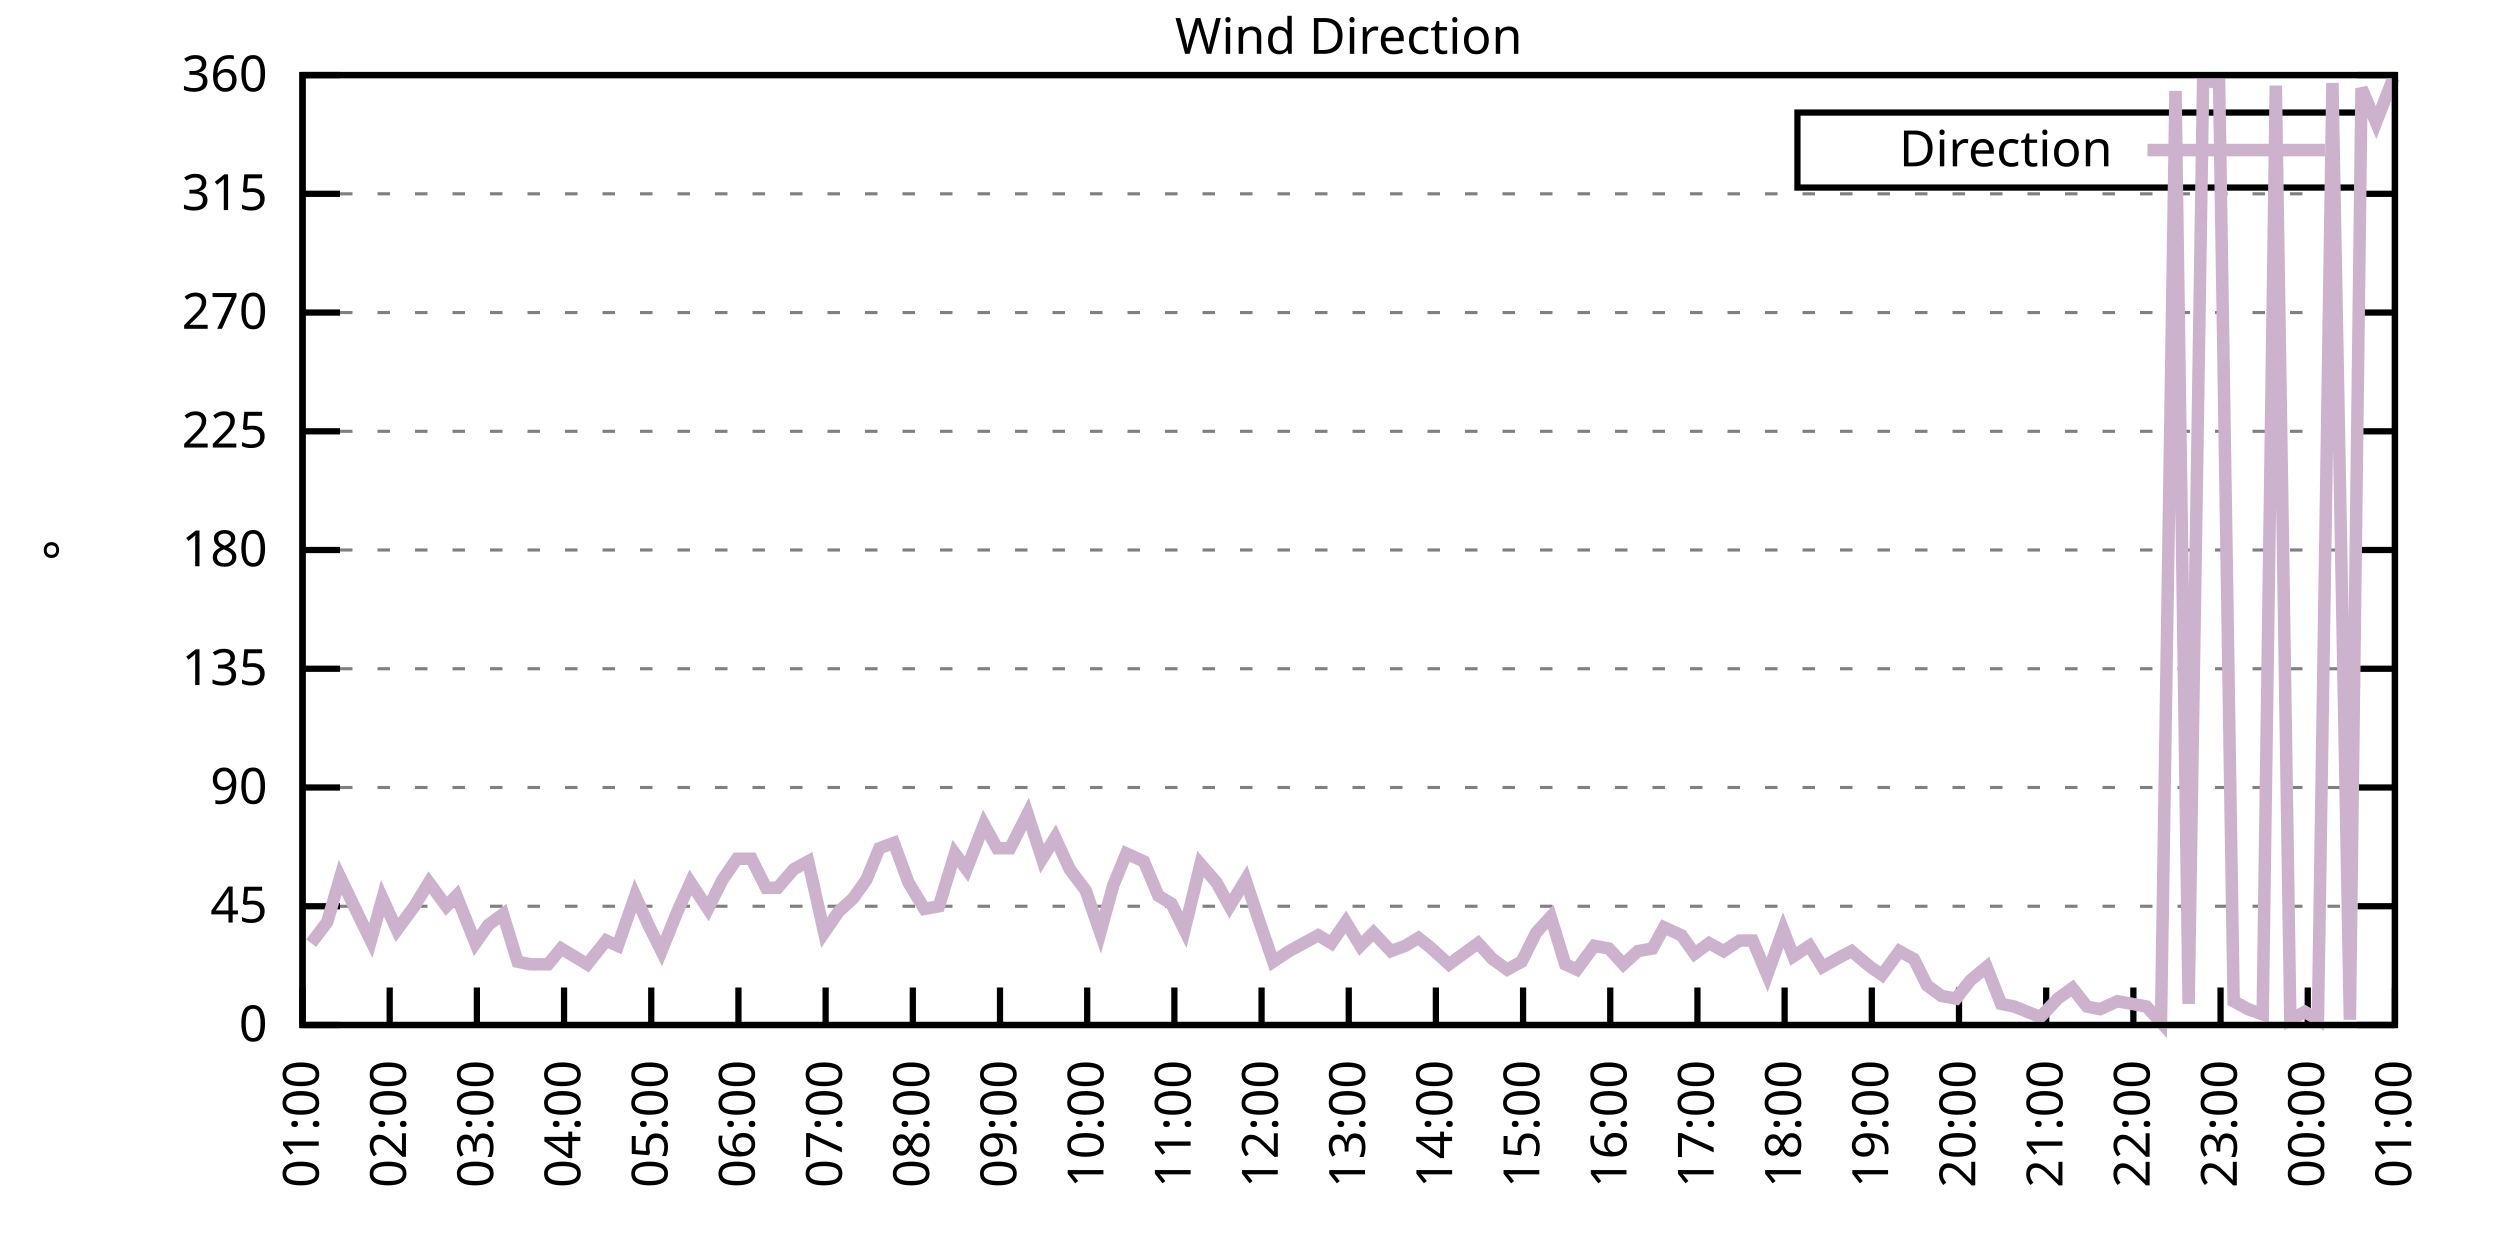
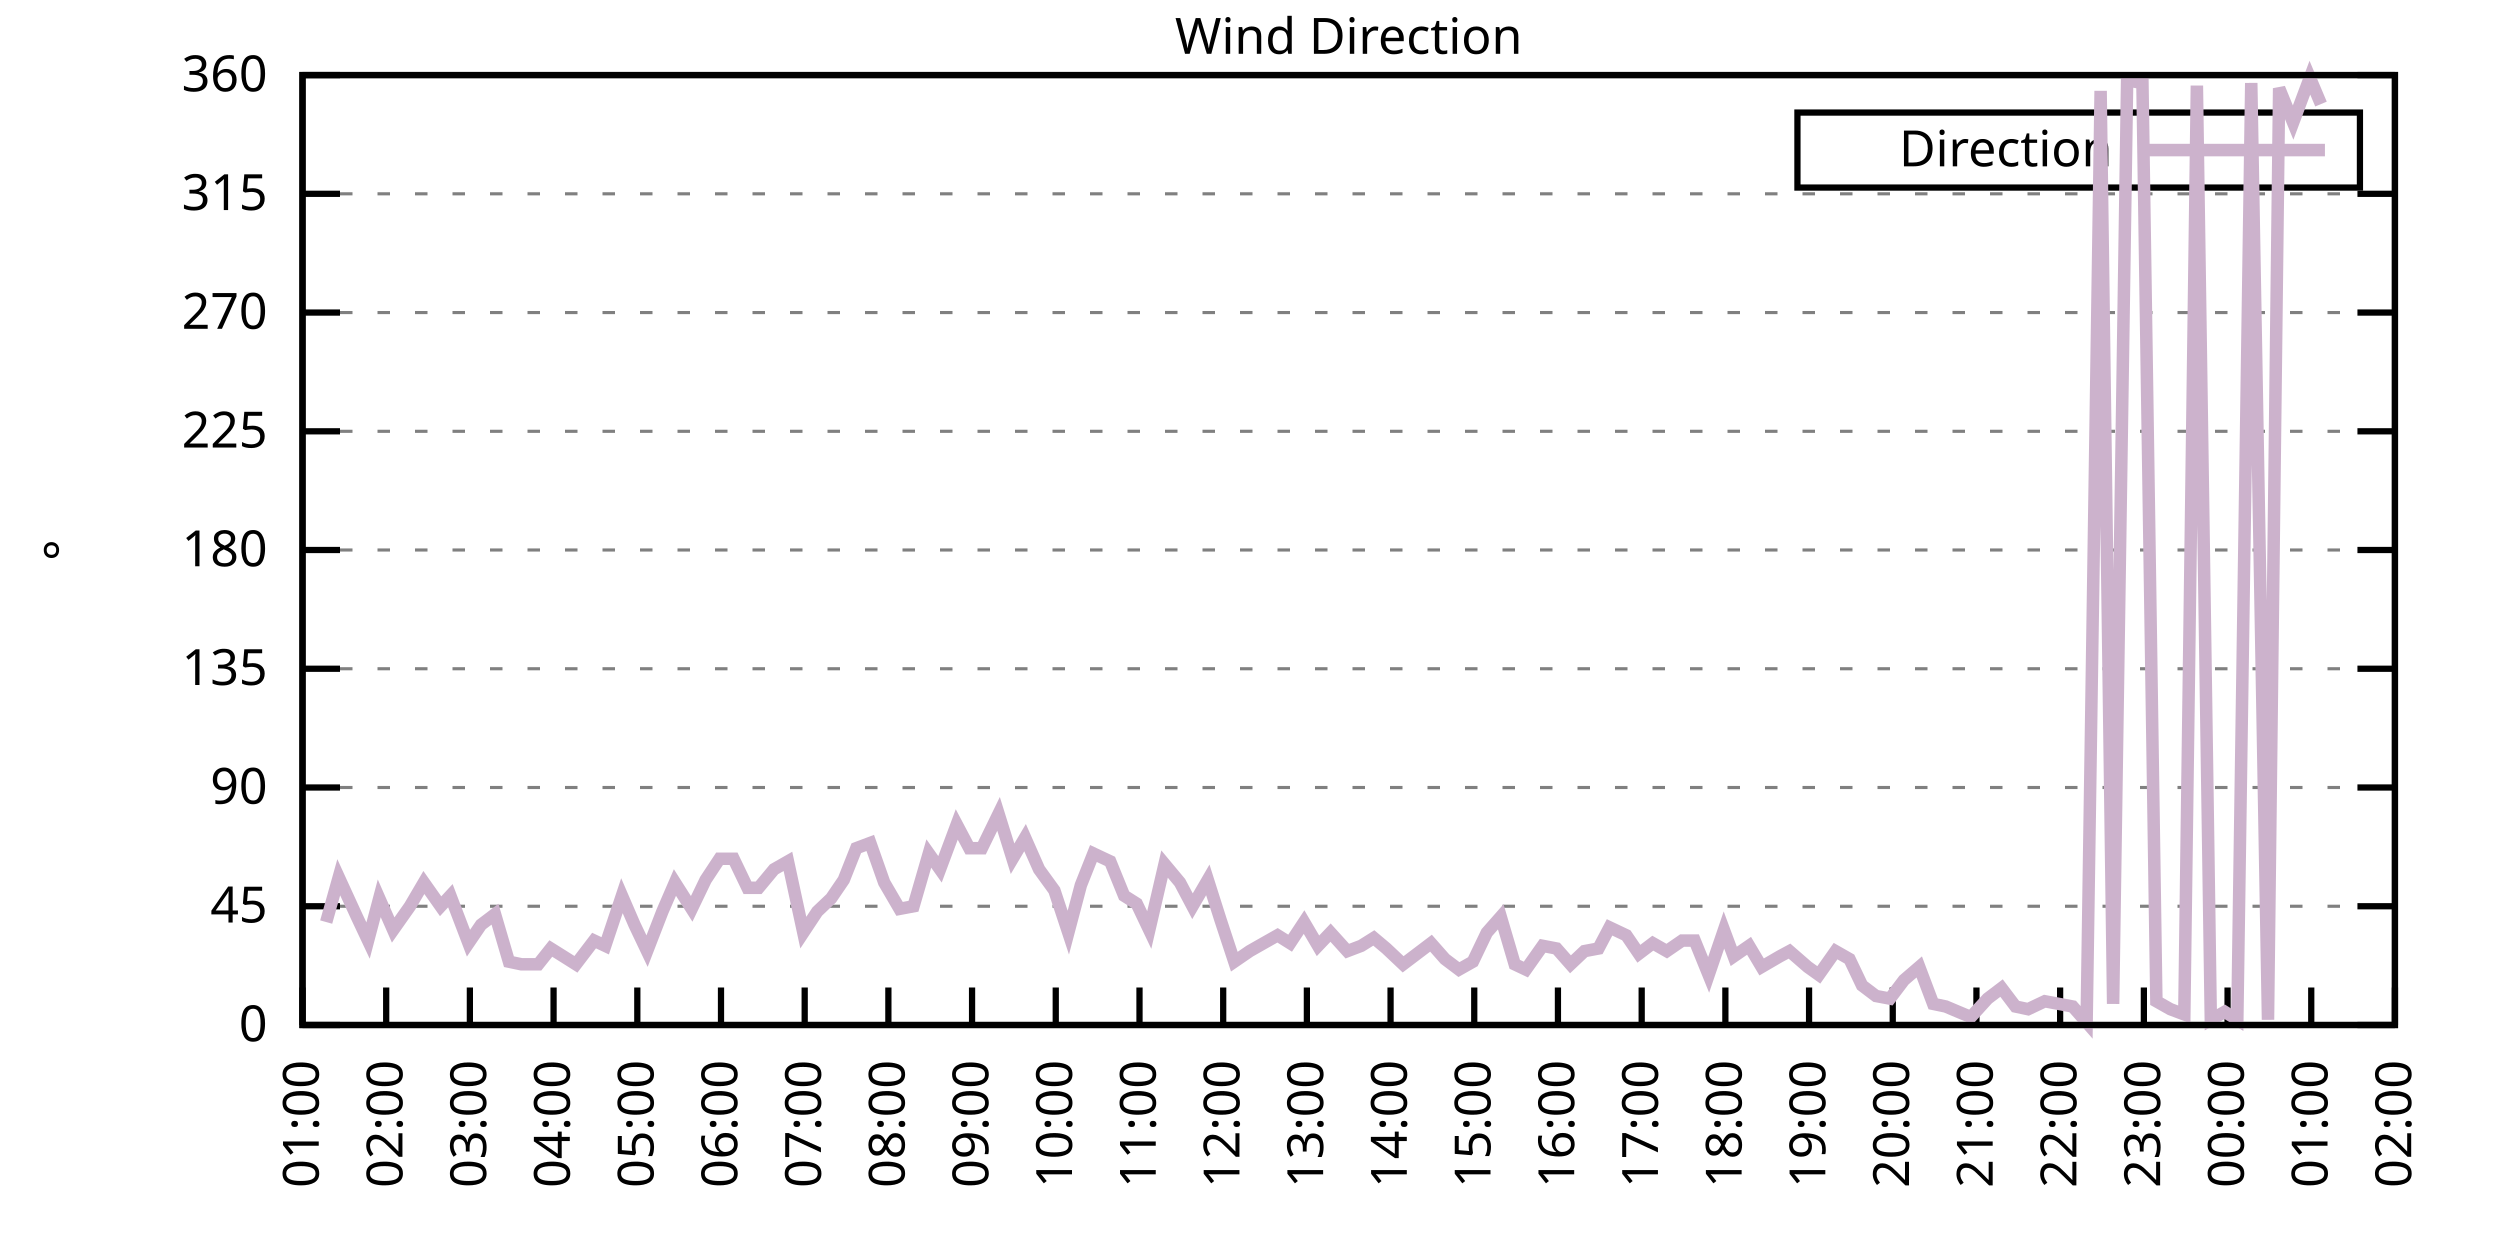
<svg xmlns="http://www.w3.org/2000/svg" xmlns:xlink="http://www.w3.org/1999/xlink" width="400" height="200" viewBox="0 0 400 200">
  <g id="gnuplot_canvas">
    <rect x="0" y="0" width="400" height="200" fill="none" />
    <defs>
      <circle id="gpDot" r="0.5" stroke-width="0.5" stroke="currentColor" />
      <path id="gpPt0" stroke-width="0.333" stroke="currentColor" d="M-1,0 h2 M0,-1 v2" />
      <path id="gpPt1" stroke-width="0.333" stroke="currentColor" d="M-1,-1 L1,1 M1,-1 L-1,1" />
      <path id="gpPt2" stroke-width="0.333" stroke="currentColor" d="M-1,0 L1,0 M0,-1 L0,1 M-1,-1 L1,1 M-1,1 L1,-1" />
      <rect id="gpPt3" stroke-width="0.333" stroke="currentColor" x="-1" y="-1" width="2" height="2" />
      <rect id="gpPt4" stroke-width="0.333" stroke="currentColor" fill="currentColor" x="-1" y="-1" width="2" height="2" />
      <circle id="gpPt5" stroke-width="0.333" stroke="currentColor" cx="0" cy="0" r="1" />
      <use xlink:href="#gpPt5" id="gpPt6" fill="currentColor" stroke="none" />
      <path id="gpPt7" stroke-width="0.333" stroke="currentColor" d="M0,-1.33 L-1.33,0.67 L1.33,0.67 z" />
      <use xlink:href="#gpPt7" id="gpPt8" fill="currentColor" stroke="none" />
      <use xlink:href="#gpPt7" id="gpPt9" stroke="currentColor" transform="rotate(180)" />
      <use xlink:href="#gpPt9" id="gpPt10" fill="currentColor" stroke="none" />
      <use xlink:href="#gpPt3" id="gpPt11" stroke="currentColor" transform="rotate(45)" />
      <use xlink:href="#gpPt11" id="gpPt12" fill="currentColor" stroke="none" />
      <path id="gpPt13" stroke-width="0.333" stroke="currentColor" d="M0,1.330 L1.265,0.411 L0.782,-1.067 L-0.782,-1.076 L-1.265,0.411 z" />
      <use xlink:href="#gpPt13" id="gpPt14" fill="currentColor" stroke="none" />
      <filter id="textbox" filterUnits="objectBoundingBox" x="0" y="0" height="1" width="1">
        <feFlood flood-color="white" flood-opacity="1" result="bgnd" />
        <feComposite in="SourceGraphic" in2="bgnd" operator="atop" />
      </filter>
      <filter id="greybox" filterUnits="objectBoundingBox" x="0" y="0" height="1" width="1">
        <feFlood flood-color="lightgrey" flood-opacity="1" result="grey" />
        <feComposite in="SourceGraphic" in2="grey" operator="atop" />
      </filter>
    </defs>
    <g fill="none" color="white" stroke="currentColor" stroke-width="1.00" stroke-linecap="butt" stroke-linejoin="miter">
</g>
    <g fill="none" color="black" stroke="currentColor" stroke-width="1.00" stroke-linecap="butt" stroke-linejoin="miter">
      <g stroke="none" shape-rendering="crispEdges">
        <polygon fill="rgb(255, 255, 255)" points="48.40,164.00 383.18,164.00 383.18,12.02 48.40,12.02 " />
      </g>
    </g>
    <g fill="none" color="black" stroke="currentColor" stroke-width="1.00" stroke-linecap="butt" stroke-linejoin="miter">
</g>
    <g fill="none" color="black" stroke="black" stroke-width="0.50" stroke-linecap="butt" stroke-linejoin="miter">
</g>
    <g fill="none" color="gray" stroke="currentColor" stroke-width="0.50" stroke-linecap="butt" stroke-linejoin="miter">
      <path stroke="gray" stroke-dasharray="2,4" class="gridline" d="M48.40,164.00 L383.19,164.00  " />
    </g>
    <g fill="none" color="gray" stroke="gray" stroke-width="1.00" stroke-linecap="butt" stroke-linejoin="miter">
</g>
    <g fill="none" color="black" stroke="currentColor" stroke-width="1.00" stroke-linecap="butt" stroke-linejoin="miter">
      <path stroke="black" d="M48.40,164.00 L54.40,164.00 M383.19,164.00 L377.19,164.00  " />
      <g transform="translate(42.80,166.60)" stroke="none" fill="black" font-family="Sans" font-size="8.00" text-anchor="end">
        <text>
          <tspan font-family="Sans"> 0</tspan>
        </text>
      </g>
    </g>
    <g fill="none" color="black" stroke="currentColor" stroke-width="1.00" stroke-linecap="butt" stroke-linejoin="miter">
</g>
    <g fill="none" color="black" stroke="black" stroke-width="0.50" stroke-linecap="butt" stroke-linejoin="miter">
</g>
    <g fill="none" color="gray" stroke="currentColor" stroke-width="0.50" stroke-linecap="butt" stroke-linejoin="miter">
      <path stroke="gray" stroke-dasharray="2,4" class="gridline" d="M48.40,145.00 L383.19,145.00  " />
    </g>
    <g fill="none" color="gray" stroke="gray" stroke-width="1.00" stroke-linecap="butt" stroke-linejoin="miter">
</g>
    <g fill="none" color="black" stroke="currentColor" stroke-width="1.00" stroke-linecap="butt" stroke-linejoin="miter">
      <path stroke="black" d="M48.40,145.00 L54.40,145.00 M383.19,145.00 L377.19,145.00  " />
      <g transform="translate(42.80,147.60)" stroke="none" fill="black" font-family="Sans" font-size="8.00" text-anchor="end">
        <text>
          <tspan font-family="Sans"> 45</tspan>
        </text>
      </g>
    </g>
    <g fill="none" color="black" stroke="currentColor" stroke-width="1.00" stroke-linecap="butt" stroke-linejoin="miter">
</g>
    <g fill="none" color="black" stroke="black" stroke-width="0.50" stroke-linecap="butt" stroke-linejoin="miter">
</g>
    <g fill="none" color="gray" stroke="currentColor" stroke-width="0.50" stroke-linecap="butt" stroke-linejoin="miter">
      <path stroke="gray" stroke-dasharray="2,4" class="gridline" d="M48.40,126.00 L383.19,126.00  " />
    </g>
    <g fill="none" color="gray" stroke="gray" stroke-width="1.00" stroke-linecap="butt" stroke-linejoin="miter">
</g>
    <g fill="none" color="black" stroke="currentColor" stroke-width="1.00" stroke-linecap="butt" stroke-linejoin="miter">
      <path stroke="black" d="M48.40,126.00 L54.40,126.00 M383.19,126.00 L377.19,126.00  " />
      <g transform="translate(42.80,128.60)" stroke="none" fill="black" font-family="Sans" font-size="8.00" text-anchor="end">
        <text>
          <tspan font-family="Sans"> 90</tspan>
        </text>
      </g>
    </g>
    <g fill="none" color="black" stroke="currentColor" stroke-width="1.00" stroke-linecap="butt" stroke-linejoin="miter">
</g>
    <g fill="none" color="black" stroke="black" stroke-width="0.50" stroke-linecap="butt" stroke-linejoin="miter">
</g>
    <g fill="none" color="gray" stroke="currentColor" stroke-width="0.50" stroke-linecap="butt" stroke-linejoin="miter">
      <path stroke="gray" stroke-dasharray="2,4" class="gridline" d="M48.40,107.00 L383.19,107.00  " />
    </g>
    <g fill="none" color="gray" stroke="gray" stroke-width="1.00" stroke-linecap="butt" stroke-linejoin="miter">
</g>
    <g fill="none" color="black" stroke="currentColor" stroke-width="1.00" stroke-linecap="butt" stroke-linejoin="miter">
      <path stroke="black" d="M48.40,107.00 L54.40,107.00 M383.19,107.00 L377.19,107.00  " />
      <g transform="translate(42.80,109.60)" stroke="none" fill="black" font-family="Sans" font-size="8.00" text-anchor="end">
        <text>
          <tspan font-family="Sans"> 135</tspan>
        </text>
      </g>
    </g>
    <g fill="none" color="black" stroke="currentColor" stroke-width="1.00" stroke-linecap="butt" stroke-linejoin="miter">
</g>
    <g fill="none" color="black" stroke="black" stroke-width="0.50" stroke-linecap="butt" stroke-linejoin="miter">
</g>
    <g fill="none" color="gray" stroke="currentColor" stroke-width="0.50" stroke-linecap="butt" stroke-linejoin="miter">
      <path stroke="gray" stroke-dasharray="2,4" class="gridline" d="M48.40,88.00 L383.19,88.00  " />
    </g>
    <g fill="none" color="gray" stroke="gray" stroke-width="1.00" stroke-linecap="butt" stroke-linejoin="miter">
</g>
    <g fill="none" color="black" stroke="currentColor" stroke-width="1.00" stroke-linecap="butt" stroke-linejoin="miter">
      <path stroke="black" d="M48.40,88.00 L54.40,88.00 M383.19,88.00 L377.19,88.00  " />
      <g transform="translate(42.80,90.60)" stroke="none" fill="black" font-family="Sans" font-size="8.00" text-anchor="end">
        <text>
          <tspan font-family="Sans"> 180</tspan>
        </text>
      </g>
    </g>
    <g fill="none" color="black" stroke="currentColor" stroke-width="1.00" stroke-linecap="butt" stroke-linejoin="miter">
</g>
    <g fill="none" color="black" stroke="black" stroke-width="0.50" stroke-linecap="butt" stroke-linejoin="miter">
</g>
    <g fill="none" color="gray" stroke="currentColor" stroke-width="0.50" stroke-linecap="butt" stroke-linejoin="miter">
      <path stroke="gray" stroke-dasharray="2,4" class="gridline" d="M48.40,69.01 L383.19,69.01  " />
    </g>
    <g fill="none" color="gray" stroke="gray" stroke-width="1.00" stroke-linecap="butt" stroke-linejoin="miter">
</g>
    <g fill="none" color="black" stroke="currentColor" stroke-width="1.00" stroke-linecap="butt" stroke-linejoin="miter">
      <path stroke="black" d="M48.40,69.01 L54.40,69.01 M383.19,69.01 L377.19,69.01  " />
      <g transform="translate(42.80,71.61)" stroke="none" fill="black" font-family="Sans" font-size="8.00" text-anchor="end">
        <text>
          <tspan font-family="Sans"> 225</tspan>
        </text>
      </g>
    </g>
    <g fill="none" color="black" stroke="currentColor" stroke-width="1.00" stroke-linecap="butt" stroke-linejoin="miter">
</g>
    <g fill="none" color="black" stroke="black" stroke-width="0.50" stroke-linecap="butt" stroke-linejoin="miter">
</g>
    <g fill="none" color="gray" stroke="currentColor" stroke-width="0.50" stroke-linecap="butt" stroke-linejoin="miter">
      <path stroke="gray" stroke-dasharray="2,4" class="gridline" d="M48.40,50.01 L383.19,50.01  " />
    </g>
    <g fill="none" color="gray" stroke="gray" stroke-width="1.00" stroke-linecap="butt" stroke-linejoin="miter">
</g>
    <g fill="none" color="black" stroke="currentColor" stroke-width="1.00" stroke-linecap="butt" stroke-linejoin="miter">
      <path stroke="black" d="M48.40,50.01 L54.40,50.01 M383.19,50.01 L377.19,50.01  " />
      <g transform="translate(42.80,52.61)" stroke="none" fill="black" font-family="Sans" font-size="8.00" text-anchor="end">
        <text>
          <tspan font-family="Sans"> 270</tspan>
        </text>
      </g>
    </g>
    <g fill="none" color="black" stroke="currentColor" stroke-width="1.00" stroke-linecap="butt" stroke-linejoin="miter">
</g>
    <g fill="none" color="black" stroke="black" stroke-width="0.50" stroke-linecap="butt" stroke-linejoin="miter">
</g>
    <g fill="none" color="gray" stroke="currentColor" stroke-width="0.50" stroke-linecap="butt" stroke-linejoin="miter">
      <path stroke="gray" stroke-dasharray="2,4" class="gridline" d="M48.40,31.01 L383.19,31.01  " />
    </g>
    <g fill="none" color="gray" stroke="gray" stroke-width="1.00" stroke-linecap="butt" stroke-linejoin="miter">
</g>
    <g fill="none" color="black" stroke="currentColor" stroke-width="1.00" stroke-linecap="butt" stroke-linejoin="miter">
      <path stroke="black" d="M48.40,31.01 L54.40,31.01 M383.19,31.01 L377.19,31.01  " />
      <g transform="translate(42.80,33.61)" stroke="none" fill="black" font-family="Sans" font-size="8.00" text-anchor="end">
        <text>
          <tspan font-family="Sans"> 315</tspan>
        </text>
      </g>
    </g>
    <g fill="none" color="black" stroke="currentColor" stroke-width="1.00" stroke-linecap="butt" stroke-linejoin="miter">
</g>
    <g fill="none" color="black" stroke="black" stroke-width="0.50" stroke-linecap="butt" stroke-linejoin="miter">
</g>
    <g fill="none" color="gray" stroke="currentColor" stroke-width="0.50" stroke-linecap="butt" stroke-linejoin="miter">
      <path stroke="gray" stroke-dasharray="2,4" class="gridline" d="M48.40,12.01 L383.19,12.01  " />
    </g>
    <g fill="none" color="gray" stroke="gray" stroke-width="1.00" stroke-linecap="butt" stroke-linejoin="miter">
</g>
    <g fill="none" color="black" stroke="currentColor" stroke-width="1.00" stroke-linecap="butt" stroke-linejoin="miter">
      <path stroke="black" d="M48.40,12.01 L54.40,12.01 M383.19,12.01 L377.19,12.01  " />
      <g transform="translate(42.80,14.61)" stroke="none" fill="black" font-family="Sans" font-size="8.00" text-anchor="end">
        <text>
          <tspan font-family="Sans"> 360</tspan>
        </text>
      </g>
    </g>
    <g fill="none" color="black" stroke="currentColor" stroke-width="1.00" stroke-linecap="butt" stroke-linejoin="miter">
      <path stroke="black" d="M48.40,164.00 L48.40,158.00  " />
      <g transform="translate(51.00,169.60) rotate(270.00)" stroke="none" fill="black" font-family="Sans" font-size="8.00" text-anchor="end">
        <text>
          <tspan font-family="Sans">01:00</tspan>
        </text>
      </g>
    </g>
    <g fill="none" color="black" stroke="currentColor" stroke-width="1.00" stroke-linecap="butt" stroke-linejoin="miter">
-       <path stroke="black" d="M62.35,164.00 L62.35,158.00  " />
-       <g transform="translate(64.95,169.60) rotate(270.00)" stroke="none" fill="black" font-family="Sans" font-size="8.00" text-anchor="end">
+       <path stroke="black" d="M61.79,164.00 L61.79,158.00  " />
+       <g transform="translate(64.39,169.60) rotate(270.00)" stroke="none" fill="black" font-family="Sans" font-size="8.00" text-anchor="end">
        <text>
          <tspan font-family="Sans">02:00</tspan>
        </text>
      </g>
    </g>
    <g fill="none" color="black" stroke="currentColor" stroke-width="1.00" stroke-linecap="butt" stroke-linejoin="miter">
-       <path stroke="black" d="M76.30,164.00 L76.30,158.00  " />
-       <g transform="translate(78.90,169.60) rotate(270.00)" stroke="none" fill="black" font-family="Sans" font-size="8.00" text-anchor="end">
+       <path stroke="black" d="M75.18,164.00 L75.18,158.00  " />
+       <g transform="translate(77.78,169.60) rotate(270.00)" stroke="none" fill="black" font-family="Sans" font-size="8.00" text-anchor="end">
        <text>
          <tspan font-family="Sans">03:00</tspan>
        </text>
      </g>
    </g>
    <g fill="none" color="black" stroke="currentColor" stroke-width="1.00" stroke-linecap="butt" stroke-linejoin="miter">
-       <path stroke="black" d="M90.25,164.00 L90.25,158.00  " />
-       <g transform="translate(92.85,169.60) rotate(270.00)" stroke="none" fill="black" font-family="Sans" font-size="8.00" text-anchor="end">
+       <path stroke="black" d="M88.57,164.00 L88.57,158.00  " />
+       <g transform="translate(91.17,169.60) rotate(270.00)" stroke="none" fill="black" font-family="Sans" font-size="8.00" text-anchor="end">
        <text>
          <tspan font-family="Sans">04:00</tspan>
        </text>
      </g>
    </g>
    <g fill="none" color="black" stroke="currentColor" stroke-width="1.00" stroke-linecap="butt" stroke-linejoin="miter">
-       <path stroke="black" d="M104.20,164.00 L104.20,158.00  " />
-       <g transform="translate(106.80,169.60) rotate(270.00)" stroke="none" fill="black" font-family="Sans" font-size="8.00" text-anchor="end">
+       <path stroke="black" d="M101.97,164.00 L101.97,158.00  " />
+       <g transform="translate(104.57,169.60) rotate(270.00)" stroke="none" fill="black" font-family="Sans" font-size="8.00" text-anchor="end">
        <text>
          <tspan font-family="Sans">05:00</tspan>
        </text>
      </g>
    </g>
    <g fill="none" color="black" stroke="currentColor" stroke-width="1.00" stroke-linecap="butt" stroke-linejoin="miter">
-       <path stroke="black" d="M118.15,164.00 L118.15,158.00  " />
-       <g transform="translate(120.75,169.60) rotate(270.00)" stroke="none" fill="black" font-family="Sans" font-size="8.00" text-anchor="end">
+       <path stroke="black" d="M115.36,164.00 L115.36,158.00  " />
+       <g transform="translate(117.96,169.60) rotate(270.00)" stroke="none" fill="black" font-family="Sans" font-size="8.00" text-anchor="end">
        <text>
          <tspan font-family="Sans">06:00</tspan>
        </text>
      </g>
    </g>
    <g fill="none" color="black" stroke="currentColor" stroke-width="1.00" stroke-linecap="butt" stroke-linejoin="miter">
-       <path stroke="black" d="M132.10,164.00 L132.10,158.00  " />
-       <g transform="translate(134.70,169.60) rotate(270.00)" stroke="none" fill="black" font-family="Sans" font-size="8.00" text-anchor="end">
+       <path stroke="black" d="M128.75,164.00 L128.75,158.00  " />
+       <g transform="translate(131.35,169.60) rotate(270.00)" stroke="none" fill="black" font-family="Sans" font-size="8.00" text-anchor="end">
        <text>
          <tspan font-family="Sans">07:00</tspan>
        </text>
      </g>
    </g>
    <g fill="none" color="black" stroke="currentColor" stroke-width="1.00" stroke-linecap="butt" stroke-linejoin="miter">
-       <path stroke="black" d="M146.05,164.00 L146.05,158.00  " />
-       <g transform="translate(148.65,169.60) rotate(270.00)" stroke="none" fill="black" font-family="Sans" font-size="8.00" text-anchor="end">
+       <path stroke="black" d="M142.14,164.00 L142.14,158.00  " />
+       <g transform="translate(144.74,169.60) rotate(270.00)" stroke="none" fill="black" font-family="Sans" font-size="8.00" text-anchor="end">
        <text>
          <tspan font-family="Sans">08:00</tspan>
        </text>
      </g>
    </g>
    <g fill="none" color="black" stroke="currentColor" stroke-width="1.00" stroke-linecap="butt" stroke-linejoin="miter">
-       <path stroke="black" d="M160.00,164.00 L160.00,158.00  " />
-       <g transform="translate(162.60,169.60) rotate(270.00)" stroke="none" fill="black" font-family="Sans" font-size="8.00" text-anchor="end">
+       <path stroke="black" d="M155.53,164.00 L155.53,158.00  " />
+       <g transform="translate(158.13,169.60) rotate(270.00)" stroke="none" fill="black" font-family="Sans" font-size="8.00" text-anchor="end">
        <text>
          <tspan font-family="Sans">09:00</tspan>
        </text>
      </g>
    </g>
    <g fill="none" color="black" stroke="currentColor" stroke-width="1.00" stroke-linecap="butt" stroke-linejoin="miter">
-       <path stroke="black" d="M173.95,164.00 L173.95,158.00  " />
-       <g transform="translate(176.55,169.60) rotate(270.00)" stroke="none" fill="black" font-family="Sans" font-size="8.00" text-anchor="end">
+       <path stroke="black" d="M168.92,164.00 L168.92,158.00  " />
+       <g transform="translate(171.52,169.60) rotate(270.00)" stroke="none" fill="black" font-family="Sans" font-size="8.00" text-anchor="end">
        <text>
          <tspan font-family="Sans">10:00</tspan>
        </text>
      </g>
    </g>
    <g fill="none" color="black" stroke="currentColor" stroke-width="1.00" stroke-linecap="butt" stroke-linejoin="miter">
-       <path stroke="black" d="M187.90,164.00 L187.90,158.00  " />
-       <g transform="translate(190.50,169.60) rotate(270.00)" stroke="none" fill="black" font-family="Sans" font-size="8.00" text-anchor="end">
+       <path stroke="black" d="M182.32,164.00 L182.32,158.00  " />
+       <g transform="translate(184.92,169.60) rotate(270.00)" stroke="none" fill="black" font-family="Sans" font-size="8.00" text-anchor="end">
        <text>
          <tspan font-family="Sans">11:00</tspan>
        </text>
      </g>
    </g>
    <g fill="none" color="black" stroke="currentColor" stroke-width="1.00" stroke-linecap="butt" stroke-linejoin="miter">
-       <path stroke="black" d="M201.85,164.00 L201.85,158.00  " />
-       <g transform="translate(204.45,169.60) rotate(270.00)" stroke="none" fill="black" font-family="Sans" font-size="8.00" text-anchor="end">
+       <path stroke="black" d="M195.71,164.00 L195.71,158.00  " />
+       <g transform="translate(198.31,169.60) rotate(270.00)" stroke="none" fill="black" font-family="Sans" font-size="8.00" text-anchor="end">
        <text>
          <tspan font-family="Sans">12:00</tspan>
        </text>
      </g>
    </g>
    <g fill="none" color="black" stroke="currentColor" stroke-width="1.00" stroke-linecap="butt" stroke-linejoin="miter">
-       <path stroke="black" d="M215.80,164.00 L215.80,158.00  " />
-       <g transform="translate(218.40,169.60) rotate(270.00)" stroke="none" fill="black" font-family="Sans" font-size="8.00" text-anchor="end">
+       <path stroke="black" d="M209.10,164.00 L209.10,158.00  " />
+       <g transform="translate(211.70,169.60) rotate(270.00)" stroke="none" fill="black" font-family="Sans" font-size="8.00" text-anchor="end">
        <text>
          <tspan font-family="Sans">13:00</tspan>
        </text>
      </g>
    </g>
    <g fill="none" color="black" stroke="currentColor" stroke-width="1.00" stroke-linecap="butt" stroke-linejoin="miter">
-       <path stroke="black" d="M229.74,164.00 L229.74,158.00  " />
-       <g transform="translate(232.34,169.60) rotate(270.00)" stroke="none" fill="black" font-family="Sans" font-size="8.00" text-anchor="end">
+       <path stroke="black" d="M222.49,164.00 L222.49,158.00  " />
+       <g transform="translate(225.09,169.60) rotate(270.00)" stroke="none" fill="black" font-family="Sans" font-size="8.00" text-anchor="end">
        <text>
          <tspan font-family="Sans">14:00</tspan>
        </text>
      </g>
    </g>
    <g fill="none" color="black" stroke="currentColor" stroke-width="1.00" stroke-linecap="butt" stroke-linejoin="miter">
-       <path stroke="black" d="M243.69,164.00 L243.69,158.00  " />
-       <g transform="translate(246.29,169.60) rotate(270.00)" stroke="none" fill="black" font-family="Sans" font-size="8.00" text-anchor="end">
+       <path stroke="black" d="M235.88,164.00 L235.88,158.00  " />
+       <g transform="translate(238.48,169.60) rotate(270.00)" stroke="none" fill="black" font-family="Sans" font-size="8.00" text-anchor="end">
        <text>
          <tspan font-family="Sans">15:00</tspan>
        </text>
      </g>
    </g>
    <g fill="none" color="black" stroke="currentColor" stroke-width="1.00" stroke-linecap="butt" stroke-linejoin="miter">
-       <path stroke="black" d="M257.64,164.00 L257.64,158.00  " />
-       <g transform="translate(260.24,169.60) rotate(270.00)" stroke="none" fill="black" font-family="Sans" font-size="8.00" text-anchor="end">
+       <path stroke="black" d="M249.27,164.00 L249.27,158.00  " />
+       <g transform="translate(251.87,169.60) rotate(270.00)" stroke="none" fill="black" font-family="Sans" font-size="8.00" text-anchor="end">
        <text>
          <tspan font-family="Sans">16:00</tspan>
        </text>
      </g>
    </g>
    <g fill="none" color="black" stroke="currentColor" stroke-width="1.00" stroke-linecap="butt" stroke-linejoin="miter">
-       <path stroke="black" d="M271.59,164.00 L271.59,158.00  " />
-       <g transform="translate(274.19,169.60) rotate(270.00)" stroke="none" fill="black" font-family="Sans" font-size="8.00" text-anchor="end">
+       <path stroke="black" d="M262.67,164.00 L262.67,158.00  " />
+       <g transform="translate(265.27,169.60) rotate(270.00)" stroke="none" fill="black" font-family="Sans" font-size="8.00" text-anchor="end">
        <text>
          <tspan font-family="Sans">17:00</tspan>
        </text>
      </g>
    </g>
    <g fill="none" color="black" stroke="currentColor" stroke-width="1.00" stroke-linecap="butt" stroke-linejoin="miter">
-       <path stroke="black" d="M285.54,164.00 L285.54,158.00  " />
-       <g transform="translate(288.14,169.60) rotate(270.00)" stroke="none" fill="black" font-family="Sans" font-size="8.00" text-anchor="end">
+       <path stroke="black" d="M276.06,164.00 L276.06,158.00  " />
+       <g transform="translate(278.66,169.60) rotate(270.00)" stroke="none" fill="black" font-family="Sans" font-size="8.00" text-anchor="end">
        <text>
          <tspan font-family="Sans">18:00</tspan>
        </text>
      </g>
    </g>
    <g fill="none" color="black" stroke="currentColor" stroke-width="1.00" stroke-linecap="butt" stroke-linejoin="miter">
-       <path stroke="black" d="M299.49,164.00 L299.49,158.00  " />
-       <g transform="translate(302.09,169.60) rotate(270.00)" stroke="none" fill="black" font-family="Sans" font-size="8.00" text-anchor="end">
+       <path stroke="black" d="M289.45,164.00 L289.45,158.00  " />
+       <g transform="translate(292.05,169.60) rotate(270.00)" stroke="none" fill="black" font-family="Sans" font-size="8.00" text-anchor="end">
        <text>
          <tspan font-family="Sans">19:00</tspan>
        </text>
      </g>
    </g>
    <g fill="none" color="black" stroke="currentColor" stroke-width="1.00" stroke-linecap="butt" stroke-linejoin="miter">
-       <path stroke="black" d="M313.44,164.00 L313.44,158.00  " />
-       <g transform="translate(316.04,169.60) rotate(270.00)" stroke="none" fill="black" font-family="Sans" font-size="8.00" text-anchor="end">
+       <path stroke="black" d="M302.84,164.00 L302.84,158.00  " />
+       <g transform="translate(305.44,169.60) rotate(270.00)" stroke="none" fill="black" font-family="Sans" font-size="8.00" text-anchor="end">
        <text>
          <tspan font-family="Sans">20:00</tspan>
        </text>
      </g>
    </g>
    <g fill="none" color="black" stroke="currentColor" stroke-width="1.00" stroke-linecap="butt" stroke-linejoin="miter">
-       <path stroke="black" d="M327.39,164.00 L327.39,158.00  " />
-       <g transform="translate(329.99,169.60) rotate(270.00)" stroke="none" fill="black" font-family="Sans" font-size="8.00" text-anchor="end">
+       <path stroke="black" d="M316.23,164.00 L316.23,158.00  " />
+       <g transform="translate(318.83,169.60) rotate(270.00)" stroke="none" fill="black" font-family="Sans" font-size="8.00" text-anchor="end">
        <text>
          <tspan font-family="Sans">21:00</tspan>
        </text>
      </g>
    </g>
    <g fill="none" color="black" stroke="currentColor" stroke-width="1.00" stroke-linecap="butt" stroke-linejoin="miter">
-       <path stroke="black" d="M341.34,164.00 L341.34,158.00  " />
-       <g transform="translate(343.94,169.60) rotate(270.00)" stroke="none" fill="black" font-family="Sans" font-size="8.00" text-anchor="end">
+       <path stroke="black" d="M329.62,164.00 L329.62,158.00  " />
+       <g transform="translate(332.22,169.60) rotate(270.00)" stroke="none" fill="black" font-family="Sans" font-size="8.00" text-anchor="end">
        <text>
          <tspan font-family="Sans">22:00</tspan>
        </text>
      </g>
    </g>
    <g fill="none" color="black" stroke="currentColor" stroke-width="1.00" stroke-linecap="butt" stroke-linejoin="miter">
-       <path stroke="black" d="M355.29,164.00 L355.29,158.00  " />
-       <g transform="translate(357.89,169.60) rotate(270.00)" stroke="none" fill="black" font-family="Sans" font-size="8.00" text-anchor="end">
+       <path stroke="black" d="M343.02,164.00 L343.02,158.00  " />
+       <g transform="translate(345.62,169.60) rotate(270.00)" stroke="none" fill="black" font-family="Sans" font-size="8.00" text-anchor="end">
        <text>
          <tspan font-family="Sans">23:00</tspan>
        </text>
      </g>
    </g>
    <g fill="none" color="black" stroke="currentColor" stroke-width="1.00" stroke-linecap="butt" stroke-linejoin="miter">
-       <path stroke="black" d="M369.24,164.00 L369.24,158.00  " />
-       <g transform="translate(371.84,169.60) rotate(270.00)" stroke="none" fill="black" font-family="Sans" font-size="8.00" text-anchor="end">
+       <path stroke="black" d="M356.41,164.00 L356.41,158.00  " />
+       <g transform="translate(359.01,169.60) rotate(270.00)" stroke="none" fill="black" font-family="Sans" font-size="8.00" text-anchor="end">
        <text>
          <tspan font-family="Sans">00:00</tspan>
+         </text>
+       </g>
+     </g>
+     <g fill="none" color="black" stroke="currentColor" stroke-width="1.00" stroke-linecap="butt" stroke-linejoin="miter">
+       <path stroke="black" d="M369.80,164.00 L369.80,158.00  " />
+       <g transform="translate(372.40,169.60) rotate(270.00)" stroke="none" fill="black" font-family="Sans" font-size="8.00" text-anchor="end">
+         <text>
+           <tspan font-family="Sans">01:00</tspan>
        </text>
      </g>
    </g>
    <g fill="none" color="black" stroke="currentColor" stroke-width="1.00" stroke-linecap="butt" stroke-linejoin="miter">
      <path stroke="black" d="M383.19,164.00 L383.19,158.00  " />
      <g transform="translate(385.79,169.60) rotate(270.00)" stroke="none" fill="black" font-family="Sans" font-size="8.00" text-anchor="end">
        <text>
-           <tspan font-family="Sans">01:00</tspan>
+           <tspan font-family="Sans">02:00</tspan>
        </text>
      </g>
    </g>
    <g fill="none" color="black" stroke="currentColor" stroke-width="1.00" stroke-linecap="butt" stroke-linejoin="miter">
</g>
    <g fill="none" color="black" stroke="currentColor" stroke-width="1.00" stroke-linecap="butt" stroke-linejoin="miter">
      <path stroke="black" d="M48.40,12.01 L48.40,164.00 L383.19,164.00 L383.19,12.01 L48.40,12.01 Z  " />
    </g>
    <g fill="none" color="black" stroke="currentColor" stroke-width="1.00" stroke-linecap="butt" stroke-linejoin="miter">
</g>
    <g fill="none" color="black" stroke="currentColor" stroke-width="1.00" stroke-linecap="butt" stroke-linejoin="miter">
      <path stroke="black" d="M287.59,30.01 L287.59,18.01 L377.59,18.01 L377.59,30.01 L287.59,30.01 Z  " />
    </g>
    <g id="Wind_direction_plot_1">
      <g fill="none" color="white" stroke="black" stroke-width="2.00" stroke-linecap="butt" stroke-linejoin="miter">
</g>
      <g fill="none" color="black" stroke="currentColor" stroke-width="2.00" stroke-linecap="butt" stroke-linejoin="miter">
        <g transform="translate(337.99,26.61)" stroke="none" fill="black" font-family="Sans" font-size="8.00" text-anchor="end">
          <text>
            <tspan font-family="Sans">Direction</tspan>
          </text>
        </g>
      </g>
      <g fill="none" color="black" stroke="currentColor" stroke-width="2.00" stroke-linecap="butt" stroke-linejoin="miter">
-         <path stroke="rgb(204, 178, 204)" d="M343.59,24.01 L371.99,24.01 M49.79,150.91 L52.35,147.53 L54.44,140.36 L57.47,146.69 L59.33,150.49 L61.19,143.73   L63.51,148.80 L66.30,145.00 L68.63,141.20 L71.42,145.00 L73.04,143.31 L76.07,150.91 L78.16,147.96 L80.48,146.27   L82.81,153.87 L84.90,154.29 L87.69,154.29 L89.78,151.76 L91.88,153.02 L93.97,154.29 L96.99,150.49 L98.85,151.33   L101.64,143.31 L103.73,147.96 L105.83,152.18 L108.38,145.85 L110.48,141.20 L113.27,145.42 L115.59,140.78 L117.92,137.40   L120.24,137.40 L122.57,142.05 L124.43,142.05 L126.98,139.09 L129.31,137.82 L131.87,149.22 L134.19,145.85 L136.51,143.73   L138.61,140.78 L140.70,135.71 L143.02,134.87 L145.35,141.20 L147.91,145.42 L150.23,145.00 L152.79,136.56 L154.65,139.09   L157.44,131.91 L159.53,135.71 L161.62,135.71 L164.41,130.22 L166.74,137.40 L168.83,134.02 L171.16,139.09 L173.71,142.47   L176.04,149.22 L178.13,141.62 L180.22,136.56 L183.01,137.82 L185.34,143.31 L187.43,144.58 L189.52,148.80 L192.08,138.25   L194.64,141.20 L196.73,145.00 L199.29,140.78 L201.38,147.11 L203.71,153.87 L206.26,152.18 L208.59,150.91 L210.91,149.65   L213.01,150.91 L215.33,147.53 L217.65,151.33 L219.75,149.22 L222.54,152.18 L224.86,151.33 L226.95,150.07 L229.05,151.76   L231.84,154.29 L234.16,152.60 L236.49,150.91 L238.81,153.45 L241.14,155.13 L243.46,153.87 L245.79,149.22 L248.11,146.69   L250.44,154.29 L252.30,155.13 L255.09,151.33 L257.41,151.76 L259.74,154.29 L262.06,152.18 L264.39,151.76 L266.25,148.38   L269.04,149.65 L271.13,152.60 L273.45,150.91 L275.78,152.18 L278.34,150.49 L280.43,150.49 L282.75,155.98 L285.31,148.80   L286.94,153.02 L289.50,151.33 L291.59,154.71 L294.61,153.02 L296.24,152.18 L299.26,154.71 L301.12,155.98 L303.91,152.18   L306.23,153.45 L308.33,157.67 L310.65,159.36 L312.98,159.78 L315.30,156.82 L317.86,154.71 L320.18,160.62 L322.28,161.04   L324.37,161.89 L326.46,162.73 L329.25,159.78 L331.58,158.09 L333.90,161.04 L335.99,161.47 L338.78,160.20 L341.11,160.62   L343.43,161.04 L345.76,163.58 L348.08,14.54 L350.18,160.62 L352.50,12.85 L355.06,13.28 L357.38,160.20 L359.71,161.47   L362.03,162.31 L364.13,13.70 L366.45,163.16 L368.78,161.89 L370.87,163.16 L373.19,13.28 L375.98,163.16 L377.84,14.12   L380.17,19.61 L382.96,12.43  " />
+         <path stroke="rgb(204, 178, 204)" d="M343.59,24.01 L371.99,24.01 M52.19,147.53 L54.20,140.36 L57.10,146.69 L58.89,150.49 L60.68,143.73 L62.91,148.80   L65.59,145.00 L67.82,141.20 L70.50,145.00 L72.06,143.31 L74.96,150.91 L76.97,147.96 L79.20,146.27 L81.43,153.87   L83.44,154.29 L86.12,154.29 L88.13,151.76 L90.14,153.02 L92.15,154.29 L95.05,150.49 L96.83,151.33 L99.51,143.31   L101.52,147.96 L103.53,152.18 L105.98,145.85 L107.99,141.20 L110.67,145.42 L112.90,140.78 L115.13,137.40 L117.37,137.40   L119.60,142.05 L121.38,142.05 L123.84,139.09 L126.07,137.82 L128.53,149.22 L130.76,145.85 L132.99,143.73 L135.00,140.78   L137.01,135.71 L139.24,134.87 L141.47,141.20 L143.93,145.42 L146.16,145.00 L148.61,136.56 L150.40,139.09 L153.08,131.91   L155.09,135.71 L157.10,135.71 L159.77,130.22 L162.01,137.40 L164.01,134.02 L166.25,139.09 L168.70,142.47 L170.93,149.22   L172.94,141.62 L174.95,136.56 L177.63,137.82 L179.86,143.31 L181.87,144.58 L183.88,148.80 L186.33,138.25 L188.79,141.20   L190.80,145.00 L193.25,140.78 L195.26,147.11 L197.49,153.87 L199.95,152.18 L202.18,150.91 L204.41,149.65 L206.42,150.91   L208.65,147.53 L210.88,151.33 L212.89,149.22 L215.57,152.18 L217.80,151.33 L219.81,150.07 L221.82,151.76 L224.50,154.29   L226.73,152.60 L228.96,150.91 L231.20,153.45 L233.43,155.13 L235.66,153.87 L237.89,149.22 L240.12,146.69 L242.36,154.29   L244.14,155.13 L246.82,151.33 L249.05,151.76 L251.28,154.29 L253.51,152.18 L255.75,151.76 L257.53,148.38 L260.21,149.65   L262.22,152.60 L264.45,150.91 L266.68,152.18 L269.14,150.49 L271.15,150.49 L273.38,155.98 L275.83,148.80 L277.40,153.02   L279.85,151.33 L281.86,154.71 L284.76,153.02 L286.32,152.18 L289.23,154.71 L291.01,155.98 L293.69,152.18 L295.92,153.45   L297.93,157.67 L300.16,159.36 L302.39,159.78 L304.63,156.82 L307.08,154.71 L309.31,160.62 L311.32,161.04 L313.33,161.89   L315.34,162.73 L318.02,159.78 L320.25,158.09 L322.48,161.04 L324.49,161.47 L327.17,160.20 L329.40,160.62 L331.63,161.04   L333.86,163.58 L336.10,14.54 L338.10,160.62 L340.34,12.85 L342.79,13.28 L345.02,160.20 L347.26,161.47 L349.49,162.31   L351.50,13.70 L353.73,163.16 L355.96,161.89 L357.97,163.16 L360.20,13.28 L362.88,163.16 L364.66,14.12 L366.90,19.61   L369.58,12.43 L371.36,16.65  " />
      </g>
    </g>
    <g fill="none" color="black" stroke="currentColor" stroke-width="2.00" stroke-linecap="butt" stroke-linejoin="miter">
</g>
    <g fill="none" color="black" stroke="black" stroke-width="1.00" stroke-linecap="butt" stroke-linejoin="miter">
</g>
    <g fill="none" color="black" stroke="currentColor" stroke-width="1.00" stroke-linecap="butt" stroke-linejoin="miter">
      <path stroke="black" d="M48.40,12.01 L48.40,164.00 L383.19,164.00 L383.19,12.01 L48.40,12.01 Z  " />
      <g transform="translate(12.80,88.01) rotate(270.00)" stroke="none" fill="black" font-family="Sans" font-size="8.00" text-anchor="middle">
        <text>
          <tspan font-family="Sans">°</tspan>
        </text>
      </g>
    </g>
    <g fill="none" color="black" stroke="currentColor" stroke-width="1.00" stroke-linecap="butt" stroke-linejoin="miter">
</g>
    <g fill="none" color="black" stroke="currentColor" stroke-width="1.00" stroke-linecap="butt" stroke-linejoin="miter">
      <g transform="translate(215.79,8.61)" stroke="none" fill="black" font-family="Sans" font-size="8.00" text-anchor="middle">
        <text>
          <tspan font-family="Sans">Wind Direction</tspan>
        </text>
      </g>
    </g>
    <g fill="none" color="black" stroke="currentColor" stroke-width="1.00" stroke-linecap="butt" stroke-linejoin="miter">
</g>
  </g>
</svg>
